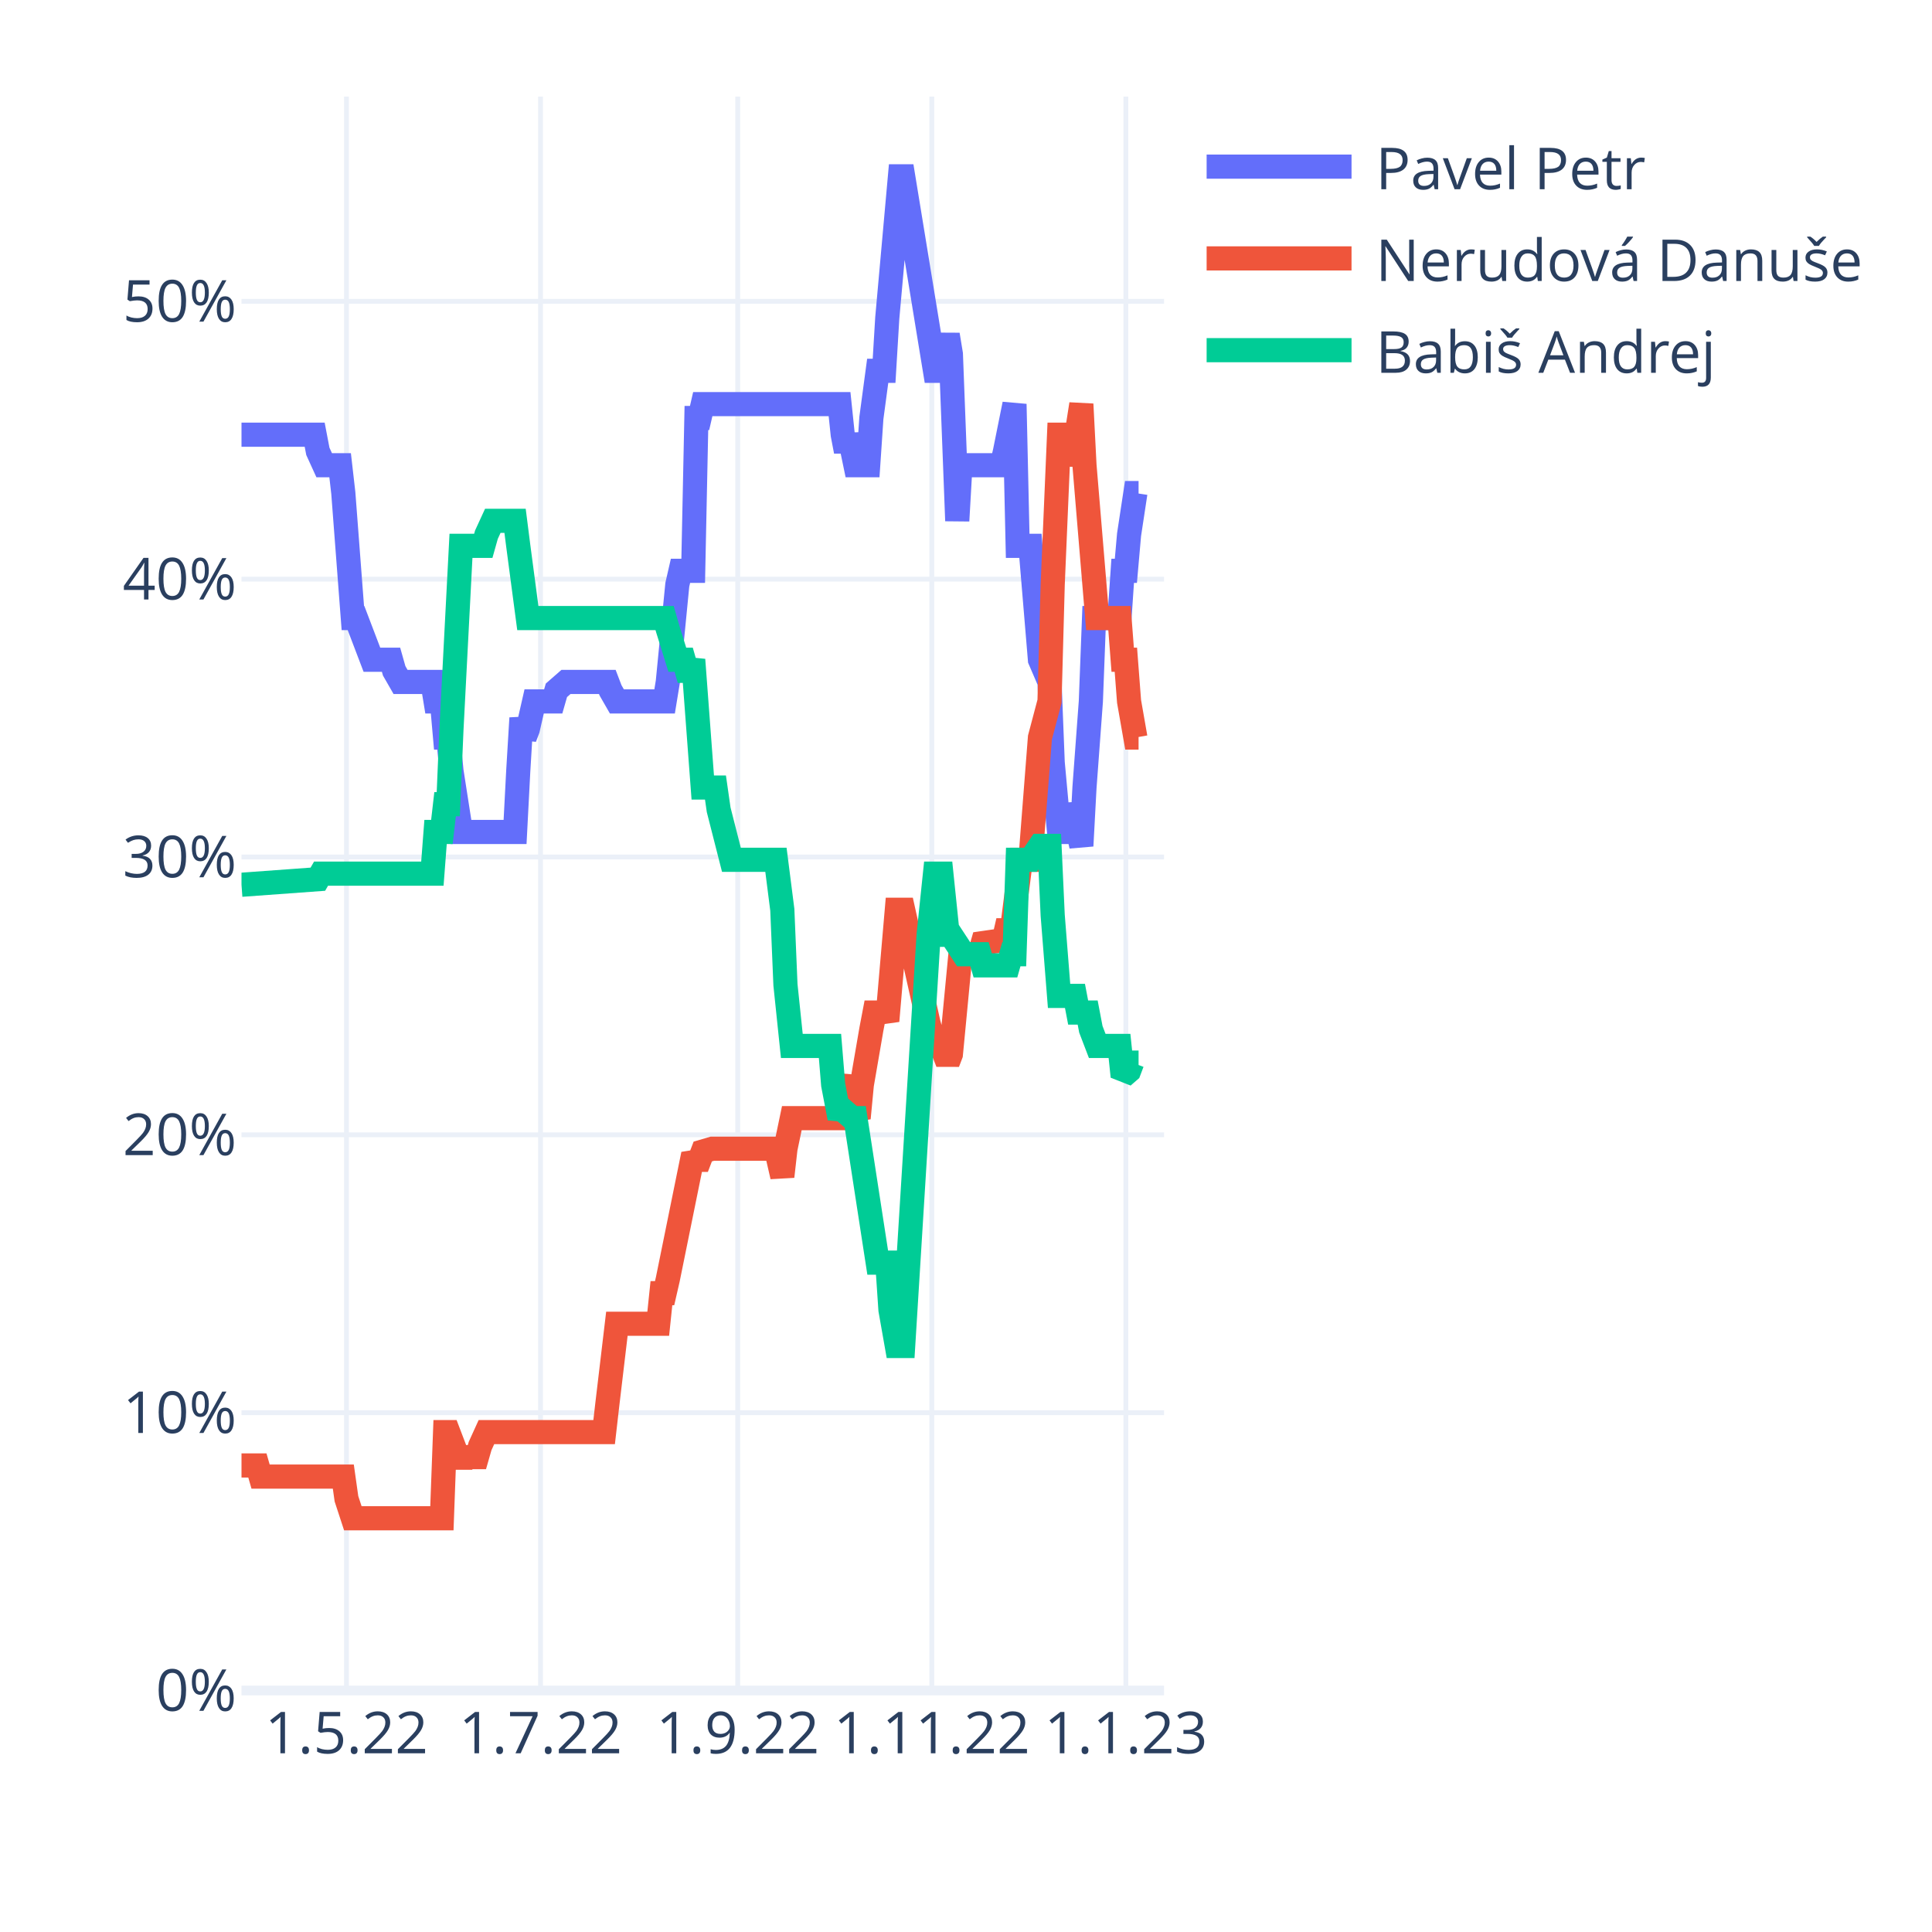
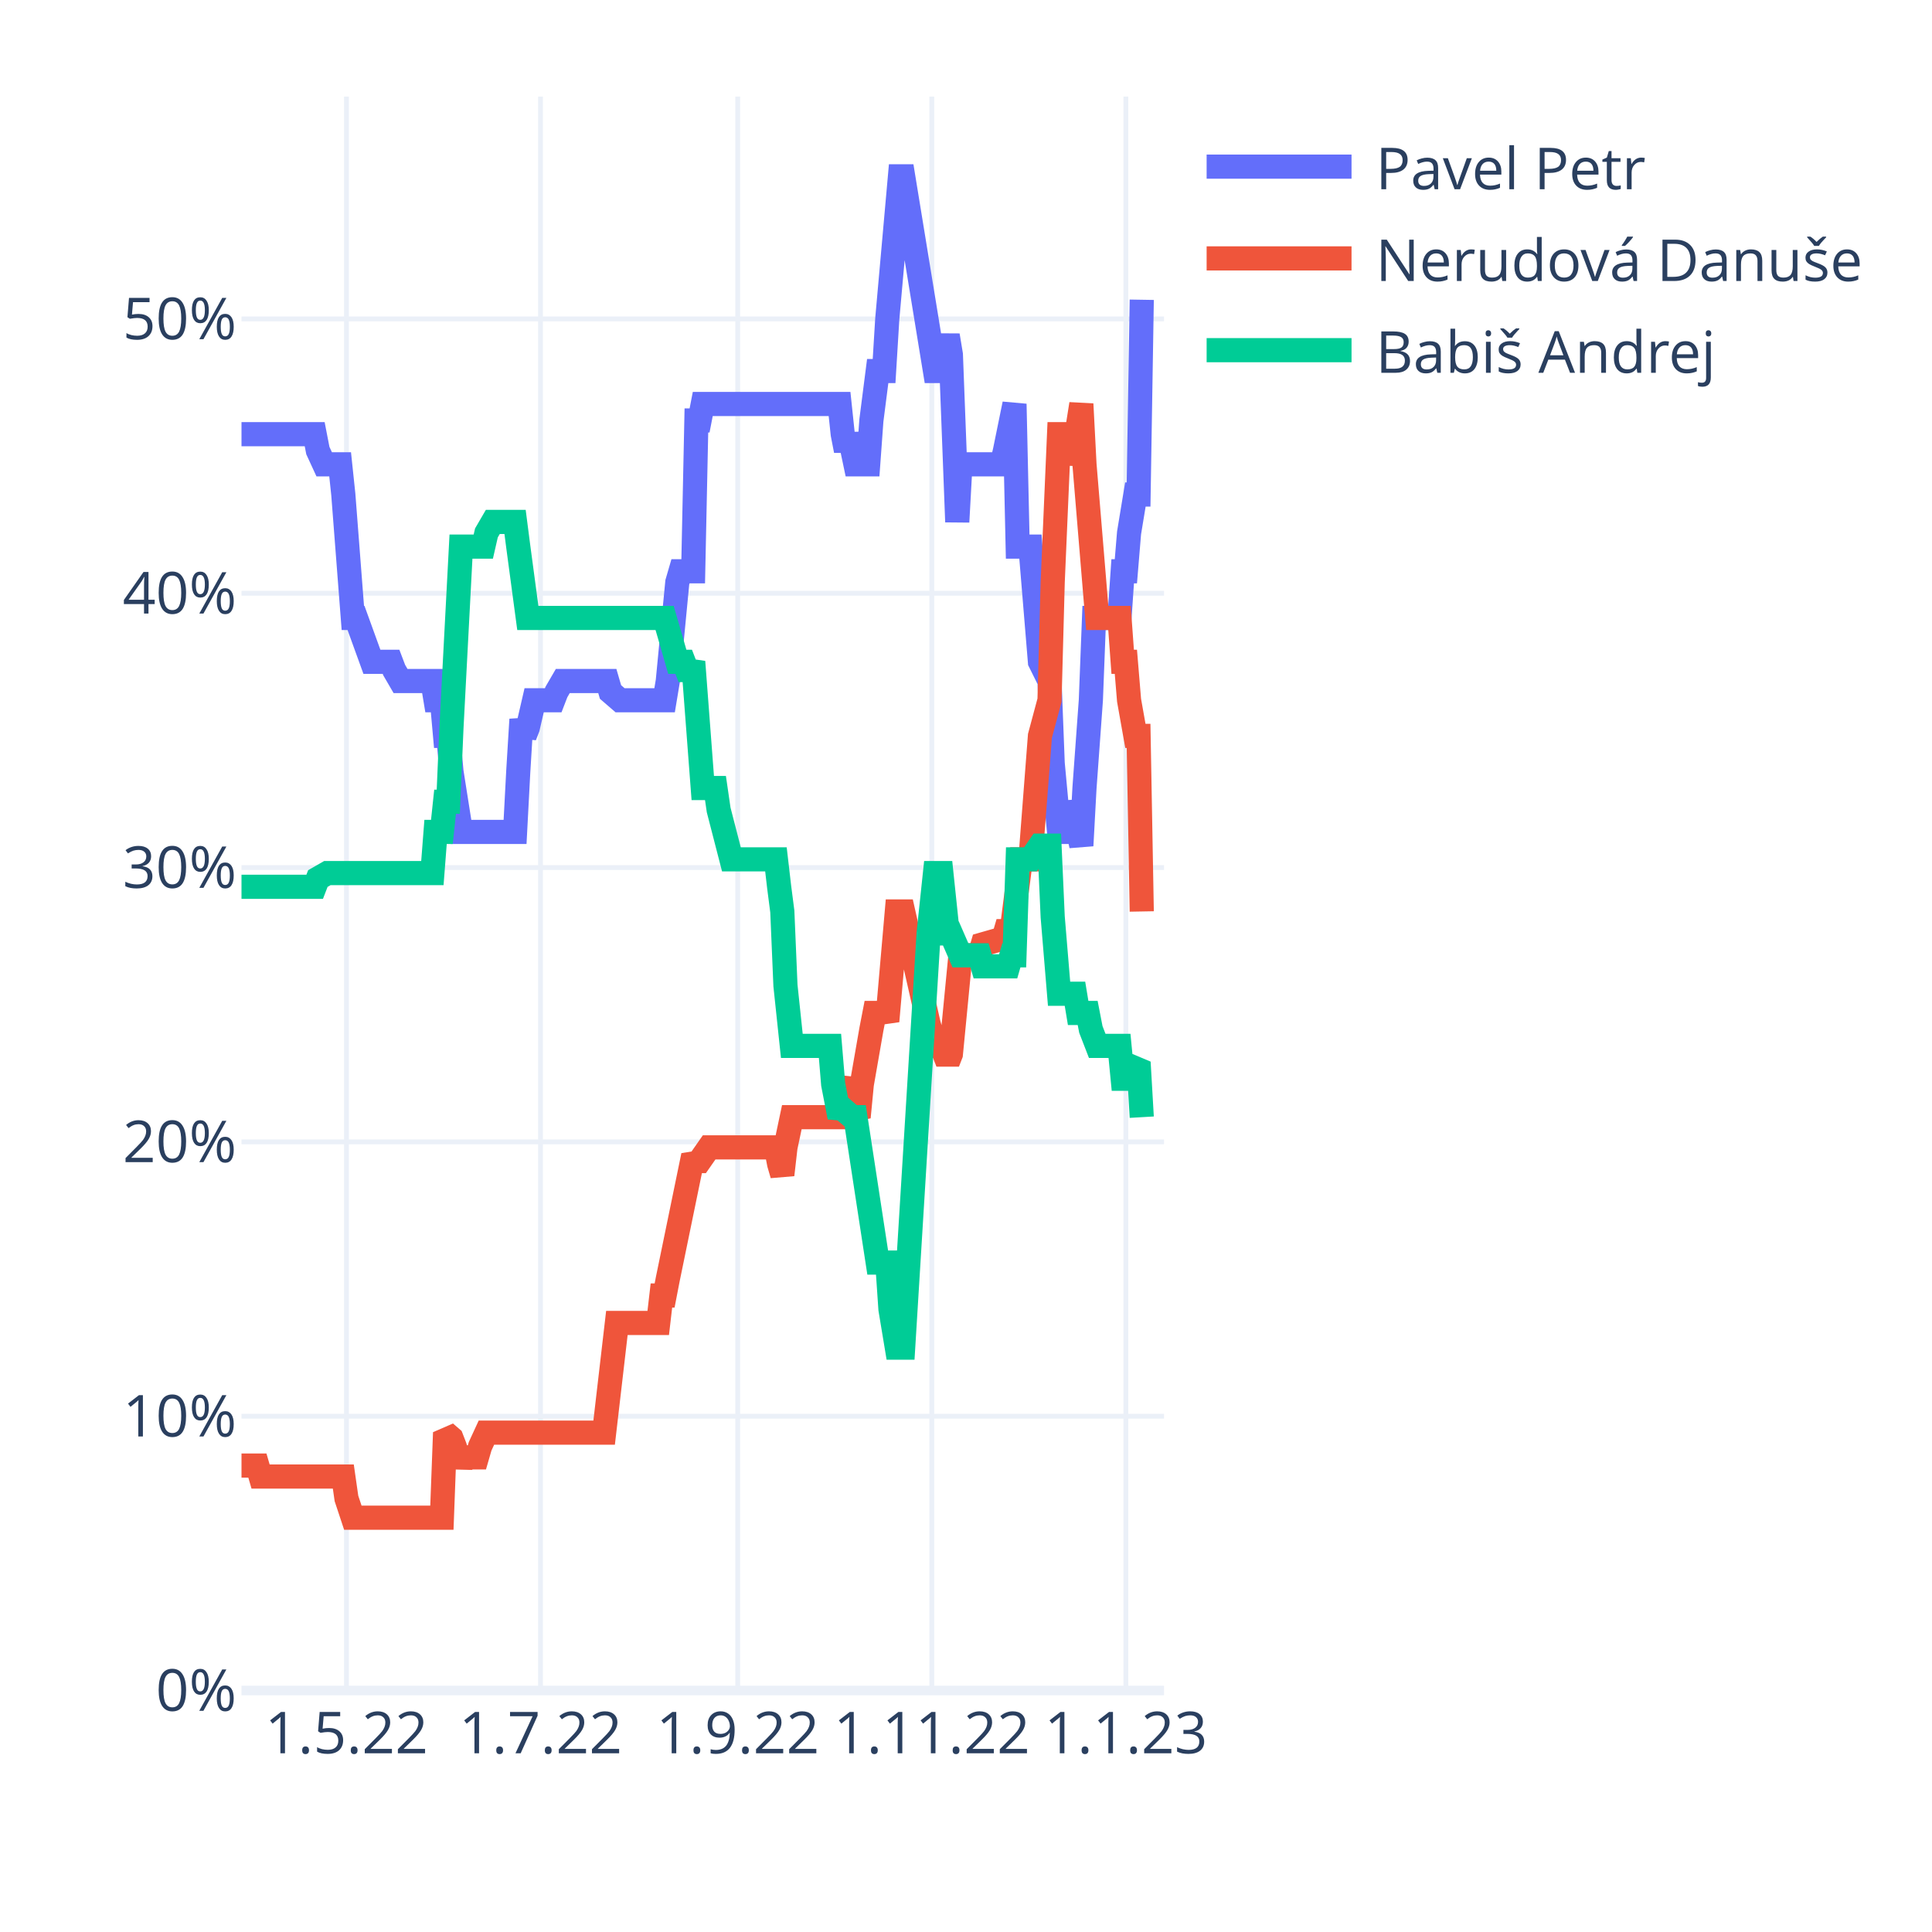
<svg xmlns="http://www.w3.org/2000/svg" class="main-svg" width="400" height="400" style="" viewBox="0 0 400 400">
  <rect x="0" y="0" width="400" height="400" style="fill: rgb(255, 255, 255); fill-opacity: 1;" />
-   <defs id="defs-db7c65">
+   <defs id="defs-d2fd03">
    <g class="clips">
-       <clipPath id="clipdb7c65xyplot" class="plotclip">
+       <clipPath id="clipd2fd03xyplot" class="plotclip">
        <rect width="191" height="330" />
      </clipPath>
-       <clipPath class="axesclip" id="clipdb7c65x">
+       <clipPath class="axesclip" id="clipd2fd03x">
        <rect x="50" y="0" width="191" height="400" />
      </clipPath>
-       <clipPath class="axesclip" id="clipdb7c65y">
+       <clipPath class="axesclip" id="clipd2fd03y">
        <rect x="0" y="20" width="400" height="330" />
      </clipPath>
-       <clipPath class="axesclip" id="clipdb7c65xy">
+       <clipPath class="axesclip" id="clipd2fd03xy">
        <rect x="50" y="20" width="191" height="330" />
      </clipPath>
    </g>
    <g class="gradients" />
    <g class="patterns" />
  </defs>
  <g class="bglayer" />
  <g class="layer-below">
    <g class="imagelayer" />
    <g class="shapelayer" />
  </g>
  <g class="cartesianlayer">
    <g class="subplot xy">
      <g class="layer-subplot">
        <g class="shapelayer" />
        <g class="imagelayer" />
      </g>
      <g class="minor-gridlayer">
        <g class="x" />
        <g class="y" />
      </g>
      <g class="gridlayer">
        <g class="x">
          <path class="xgrid crisp" transform="translate(71.73,0)" d="M0,20v330" style="stroke: rgb(235, 240, 248); stroke-opacity: 1; stroke-width: 1px;" />
          <path class="xgrid crisp" transform="translate(111.91,0)" d="M0,20v330" style="stroke: rgb(235, 240, 248); stroke-opacity: 1; stroke-width: 1px;" />
          <path class="xgrid crisp" transform="translate(152.74,0)" d="M0,20v330" style="stroke: rgb(235, 240, 248); stroke-opacity: 1; stroke-width: 1px;" />
          <path class="xgrid crisp" transform="translate(192.92,0)" d="M0,20v330" style="stroke: rgb(235, 240, 248); stroke-opacity: 1; stroke-width: 1px;" />
          <path class="xgrid crisp" transform="translate(233.1,0)" d="M0,20v330" style="stroke: rgb(235, 240, 248); stroke-opacity: 1; stroke-width: 1px;" />
        </g>
        <g class="y">
-           <path class="ygrid crisp" transform="translate(0,292.48)" d="M50,0h191" style="stroke: rgb(235, 240, 248); stroke-opacity: 1; stroke-width: 1px;" />
-           <path class="ygrid crisp" transform="translate(0,234.95)" d="M50,0h191" style="stroke: rgb(235, 240, 248); stroke-opacity: 1; stroke-width: 1px;" />
-           <path class="ygrid crisp" transform="translate(0,177.43)" d="M50,0h191" style="stroke: rgb(235, 240, 248); stroke-opacity: 1; stroke-width: 1px;" />
-           <path class="ygrid crisp" transform="translate(0,119.91)" d="M50,0h191" style="stroke: rgb(235, 240, 248); stroke-opacity: 1; stroke-width: 1px;" />
-           <path class="ygrid crisp" transform="translate(0,62.39)" d="M50,0h191" style="stroke: rgb(235, 240, 248); stroke-opacity: 1; stroke-width: 1px;" />
+           <path class="ygrid crisp" transform="translate(0,293.21)" d="M50,0h191" style="stroke: rgb(235, 240, 248); stroke-opacity: 1; stroke-width: 1px;" />
+           <path class="ygrid crisp" transform="translate(0,236.41)" d="M50,0h191" style="stroke: rgb(235, 240, 248); stroke-opacity: 1; stroke-width: 1px;" />
+           <path class="ygrid crisp" transform="translate(0,179.62)" d="M50,0h191" style="stroke: rgb(235, 240, 248); stroke-opacity: 1; stroke-width: 1px;" />
+           <path class="ygrid crisp" transform="translate(0,122.83)" d="M50,0h191" style="stroke: rgb(235, 240, 248); stroke-opacity: 1; stroke-width: 1px;" />
+           <path class="ygrid crisp" transform="translate(0,66.03)" d="M50,0h191" style="stroke: rgb(235, 240, 248); stroke-opacity: 1; stroke-width: 1px;" />
        </g>
      </g>
      <g class="zerolinelayer">
        <path class="yzl zl crisp" transform="translate(0,350)" d="M50,0h191" style="stroke: rgb(235, 240, 248); stroke-opacity: 1; stroke-width: 2px;" />
      </g>
      <path class="xlines-below" />
      <path class="ylines-below" />
      <g class="overlines-below" />
      <g class="xaxislayer-below" />
      <g class="yaxislayer-below" />
      <g class="overaxes-below" />
-       <g class="plot" transform="translate(50,20)" clip-path="url(#clipdb7c65xyplot)">
+       <g class="plot" transform="translate(50,20)" clip-path="url(#clipd2fd03xyplot)">
        <g class="scatterlayer mlayer">
-           <g class="trace scatter trace976bef" style="stroke-miterlimit: 2; opacity: 1;">
+           <g class="trace scatter trace149315" style="stroke-miterlimit: 2; opacity: 1;">
            <g class="fills" />
            <g class="errorbars" />
            <g class="lines">
-               <path class="js-line" d="M0,70L15.15,70L15.81,73.45L17.12,76.32L17.78,76.32L20.42,76.32L21.08,82.08L23.05,107.96L23.71,107.96L27,116.59L27.66,116.59L30.96,116.59L31.61,118.89L32.93,121.19L33.59,121.19L39.52,121.19L40.18,125.22L41.49,125.22L42.15,132.7L42.81,132.7L43.47,139.6L45.44,152.25L46.1,152.25L56.64,152.25L57.3,139.6L57.96,128.67L58.62,132.7L59.28,130.97L60.59,125.22L61.25,125.22L64.54,125.22L65.2,122.92L67.18,121.19L67.84,121.19L75.74,121.19L76.4,122.92L77.72,125.22L78.38,125.22L87.6,125.22L88.26,121.19L90.23,101.06L90.89,98.18L93.52,98.18L94.18,66.54L94.84,66.54L95.5,63.67L123.82,63.67L124.48,70L125.14,73.45L125.8,70L127.11,76.32L127.77,76.32L129.75,76.32L130.41,66.54L131.72,56.77L132.38,56.77L133.04,56.77L133.7,45.84L136.33,16.5L136.99,16.5L143.58,56.77L144.9,56.77L146.21,49.29L146.87,53.31L148.19,87.83L148.85,76.32L149.51,76.32L157.41,76.32L158.07,73.45L160.04,63.67L160.7,93.01L163.34,93.01L165.31,116.59L167.29,121.19L167.95,137.87L169.27,152.25L169.92,152.25L171.24,152.25L171.9,146.5L173.88,155.13L174.53,143.05L175.85,125.22L176.51,107.96L181.78,107.96L182.44,98.18L183.1,98.18L183.76,90.7L185.07,82.08L185.73,82.08" style="vector-effect: non-scaling-stroke; fill: none; stroke: rgb(99, 110, 250); stroke-opacity: 1; stroke-width: 5px; opacity: 1;" />
+               <path class="js-line" d="M0,69.89L15.15,69.89L15.81,73.29L17.12,76.13L17.78,76.13L20.42,76.13L21.08,82.38L23.05,107.94L23.71,107.94L27,117.02L27.66,117.02L30.96,117.02L31.61,118.73L32.93,121L33.59,121L39.52,121L40.18,124.98L41.49,124.98L42.15,132.36L42.81,132.36L43.47,139.74L45.44,152.24L46.1,152.24L56.64,152.24L57.3,139.74L57.96,128.95L58.62,132.36L59.28,130.65L60.59,124.98L61.25,124.98L64.54,124.98L65.2,123.27L66.52,121L67.18,121L75.74,121L76.4,123.27L78.38,124.98L79.03,124.98L87.6,124.98L88.26,121L90.23,100.55L90.89,98.28L93.52,98.28L94.18,67.05L94.84,67.05L95.5,63.64L123.82,63.64L124.48,69.89L125.14,73.29L125.8,69.89L127.11,76.13L127.77,76.13L129.75,76.13L130.41,67.05L131.72,56.82L132.38,56.82L133.04,56.82L133.7,46.03L136.33,16.5L136.99,16.5L143.58,56.82L144.9,56.82L146.21,49.44L146.87,53.42L148.19,88.06L148.85,76.13L149.51,76.13L157.41,76.13L158.07,73.29L160.04,63.64L160.7,93.17L163.34,93.17L165.31,117.02L167.29,121L167.95,138.04L169.27,152.24L169.92,152.24L171.24,152.24L171.9,145.99L173.88,155.08L174.53,143.15L175.85,124.98L176.51,107.94L181.78,107.94L182.44,98.28L183.1,98.28L183.76,90.33L185.07,82.38L185.73,82.38L186.39,42.06" style="vector-effect: non-scaling-stroke; fill: none; stroke: rgb(99, 110, 250); stroke-opacity: 1; stroke-width: 5px; opacity: 1;" />
            </g>
            <g class="points" />
            <g class="text" />
          </g>
-           <g class="trace scatter tracede8c55" style="stroke-miterlimit: 2; opacity: 1;">
+           <g class="trace scatter traced4acef" style="stroke-miterlimit: 2; opacity: 1;">
            <g class="fills" />
            <g class="errorbars" />
            <g class="lines">
-               <path class="js-line" d="M0,283.41L3.29,283.41L3.95,285.71L21.08,285.71L21.73,290.31L23.05,294.34L23.71,294.34L41.49,294.34L42.15,276.5L42.81,276.5L43.47,278.23L45.44,283.41L46.1,281.68L48.74,281.68L49.4,279.38L50.71,276.5L51.37,276.5L75.08,276.5L75.74,270.75L77.72,254.07L78.38,254.07L86.28,254.07L86.94,247.74L87.6,247.74L88.26,244.87L93.52,218.98L94.18,220.13L94.84,220.13L95.5,218.41L97.48,217.83L98.13,217.83L110.65,217.83L111.31,220.71L111.97,223.58L112.62,217.83L113.94,211.5L114.6,211.5L123.82,211.5L124.48,207.48L125.8,202.87L126.46,208.63L127.77,211.5L128.43,204.6L130.41,193.1L131.07,189.64L133.04,189.64L133.7,191.37L135.68,168.36L136.33,168.36L136.99,168.36L142.26,191.94L143.58,196.55L144.9,196.55L146.21,200L146.87,198.27L148.85,177.56L149.51,177.56L152.8,177.56L153.46,175.26L157.41,174.69L158.07,173.54L158.73,170.66L159.39,173.54L161.36,158.01L162.02,158.01L163.34,158.01L165.31,132.7L167.29,125.22L167.95,101.06L169.27,70L169.92,70L171.24,70L171.9,76.32L173.88,63.67L174.53,76.32L177.17,107.96L177.83,107.96L181.78,107.96L182.44,116.59L183.1,116.59L183.76,125.22L185.07,132.7L185.73,132.7" style="vector-effect: non-scaling-stroke; fill: none; stroke: rgb(239, 85, 59); stroke-opacity: 1; stroke-width: 5px; opacity: 1;" />
+               <path class="js-line" d="M0,283.43L3.29,283.43L3.95,285.7L21.08,285.7L21.73,290.24L23.05,294.22L23.71,294.22L41.49,294.22L42.15,276.61L43.47,277.75L44.13,279.45L45.44,283.43L46.1,281.73L48.74,281.73L49.4,279.45L50.71,276.61L51.37,276.61L75.08,276.61L75.74,270.93L77.72,253.9L78.38,253.9L86.28,253.9L86.94,248.22L87.6,248.22L88.26,244.81L93.52,219.25L94.18,220.39L94.84,220.39L96.82,217.55L97.48,217.55L110.65,217.55L111.31,220.96L111.97,223.23L112.62,217.55L113.94,211.3L114.6,211.3L123.82,211.3L124.48,207.33L125.8,203.35L126.46,209.03L127.77,211.3L128.43,204.49L130.41,193.13L131.07,189.72L133.04,189.72L133.7,191.42L135.68,168.71L136.33,168.71L136.99,168.71L142.26,191.99L143.58,196.54L144.9,196.54L146.21,199.94L146.87,198.24L148.85,177.79L149.51,177.79L152.8,177.79L153.46,175.52L157.41,174.39L158.07,173.25L158.73,170.98L159.39,173.25L161.36,157.92L162.02,157.92L163.34,157.92L165.31,132.36L167.29,124.98L167.95,100.55L169.27,69.89L169.92,69.89L171.24,69.89L171.9,76.13L173.88,63.64L174.53,76.13L177.17,107.94L177.83,107.94L181.78,107.94L182.44,117.02L183.1,117.02L183.76,124.98L185.07,132.36L185.73,132.36L186.39,168.71" style="vector-effect: non-scaling-stroke; fill: none; stroke: rgb(239, 85, 59); stroke-opacity: 1; stroke-width: 5px; opacity: 1;" />
            </g>
            <g class="points" />
            <g class="text" />
          </g>
-           <g class="trace scatter traceacd4b9" style="stroke-miterlimit: 2; opacity: 1;">
+           <g class="trace scatter trace83d9b2" style="stroke-miterlimit: 2; opacity: 1;">
            <g class="fills" />
            <g class="errorbars" />
            <g class="lines">
-               <path class="js-line" d="M0,163.18L15.81,162.03L16.47,160.88L39.52,160.88L40.18,152.25L41.49,152.25L42.15,146.5L42.81,146.5L43.47,130.97L45.44,93.01L46.1,93.01L50.06,93.01L50.71,90.7L52.03,87.83L52.69,87.83L56.64,87.83L57.3,93.01L59.28,107.96L59.93,107.96L87.6,107.96L88.26,110.26L90.23,116.59L90.89,116.59L91.55,116.59L92.21,118.89L92.87,118.89L93.52,116.59L95.5,143.05L96.16,143.05L98.13,143.05L98.79,147.65L101.43,158.01L102.09,158.01L110.65,158.01L111.31,163.18L111.97,168.36L112.62,183.89L113.94,196.55L114.6,196.55L121.84,196.55L122.5,204.6L123.82,211.5L124.48,209.78L126.46,211.5L127.11,211.5L131.72,241.41L132.38,241.41L133.7,241.41L134.36,251.19L135.68,258.67L136.33,258.67L136.99,258.67L142.26,173.54L143.58,160.88L144.9,160.88L146.21,173.54L146.87,173.54L149.51,177.56L150.17,177.56L152.8,177.56L153.46,179.87L158.73,179.87L159.39,177.56L160.04,177.56L160.7,158.01L163.34,158.01L165.31,155.13L167.29,155.13L167.95,169.51L169.27,186.19L169.92,186.19L172.56,186.19L173.22,189.64L175.19,189.64L175.85,193.1L177.17,196.55L177.83,196.55L181.78,196.55L182.44,202.87L183.76,201.72L184.41,200L185.73,200" style="vector-effect: non-scaling-stroke; fill: none; stroke: rgb(0, 204, 150); stroke-opacity: 1; stroke-width: 5px; opacity: 1;" />
+               <path class="js-line" d="M0,163.6L15.15,163.6L15.81,161.89L17.78,160.76L18.44,160.76L39.52,160.76L40.18,152.24L41.49,152.24L42.15,145.99L42.81,145.99L43.47,130.65L45.44,93.17L46.1,93.17L50.06,93.17L50.71,90.33L52.03,88.06L52.69,88.06L56.64,88.06L57.3,93.17L59.28,107.94L59.93,107.94L87.6,107.94L88.26,110.21L90.23,117.02L90.89,117.02L91.55,117.02L92.21,118.73L92.87,118.73L93.52,117.02L95.5,143.15L96.16,143.15L98.13,143.15L98.79,147.69L101.43,157.92L102.09,157.92L110.65,157.92L111.31,163.6L111.97,168.71L112.62,184.04L113.94,196.54L114.6,196.54L121.84,196.54L122.5,204.49L123.82,211.3L124.48,209.6L126.46,211.3L127.11,211.3L131.72,241.4L132.38,241.4L133.7,241.4L134.36,251.06L135.68,259.01L136.33,259.01L136.99,259.01L142.26,173.25L143.58,160.76L144.9,160.76L146.21,173.25L146.87,173.25L148.85,177.79L149.51,177.79L152.8,177.79L153.46,180.07L158.73,180.07L159.39,177.79L160.04,177.79L160.7,157.92L163.34,157.92L165.31,155.08L167.29,155.08L167.95,169.84L169.27,185.74L169.92,185.74L172.56,185.74L173.22,189.72L175.19,189.72L175.85,193.13L177.17,196.54L177.83,196.54L181.78,196.54L182.44,203.35L183.1,203.35L183.76,201.65L185.73,199.94L186.39,211.3" style="vector-effect: non-scaling-stroke; fill: none; stroke: rgb(0, 204, 150); stroke-opacity: 1; stroke-width: 5px; opacity: 1;" />
            </g>
            <g class="points" />
            <g class="text" />
          </g>
        </g>
      </g>
      <g class="overplot" />
      <path class="xlines-above crisp" d="M0,0" style="fill: none;" />
      <path class="ylines-above crisp" d="M0,0" style="fill: none;" />
      <g class="overlines-above" />
      <g class="xaxislayer-above">
        <g class="xtick">
          <text text-anchor="middle" x="0" y="363" transform="translate(71.73,0)" style="font-family: 'Open Sans', verdana, arial, sans-serif; font-size: 12px; fill: rgb(42, 63, 95); fill-opacity: 1; white-space: pre; opacity: 1;">1.5.22</text>
        </g>
        <g class="xtick">
          <text text-anchor="middle" x="0" y="363" style="font-family: 'Open Sans', verdana, arial, sans-serif; font-size: 12px; fill: rgb(42, 63, 95); fill-opacity: 1; white-space: pre; opacity: 1;" transform="translate(111.91,0)">1.7.22</text>
        </g>
        <g class="xtick">
          <text text-anchor="middle" x="0" y="363" style="font-family: 'Open Sans', verdana, arial, sans-serif; font-size: 12px; fill: rgb(42, 63, 95); fill-opacity: 1; white-space: pre; opacity: 1;" transform="translate(152.74,0)">1.9.22</text>
        </g>
        <g class="xtick">
          <text text-anchor="middle" x="0" y="363" style="font-family: 'Open Sans', verdana, arial, sans-serif; font-size: 12px; fill: rgb(42, 63, 95); fill-opacity: 1; white-space: pre; opacity: 1;" transform="translate(192.92,0)">1.11.22</text>
        </g>
        <g class="xtick">
          <text text-anchor="middle" x="0" y="363" style="font-family: 'Open Sans', verdana, arial, sans-serif; font-size: 12px; fill: rgb(42, 63, 95); fill-opacity: 1; white-space: pre; opacity: 1;" transform="translate(233.1,0)">1.1.23</text>
        </g>
      </g>
      <g class="yaxislayer-above">
        <g class="ytick">
          <text text-anchor="end" x="49" y="4.2" transform="translate(0,350)" style="font-family: 'Open Sans', verdana, arial, sans-serif; font-size: 12px; fill: rgb(42, 63, 95); fill-opacity: 1; white-space: pre; opacity: 1;">0%</text>
        </g>
        <g class="ytick">
-           <text text-anchor="end" x="49" y="4.2" style="font-family: 'Open Sans', verdana, arial, sans-serif; font-size: 12px; fill: rgb(42, 63, 95); fill-opacity: 1; white-space: pre; opacity: 1;" transform="translate(0,292.48)">10%</text>
-         </g>
-         <g class="ytick">
-           <text text-anchor="end" x="49" y="4.2" style="font-family: 'Open Sans', verdana, arial, sans-serif; font-size: 12px; fill: rgb(42, 63, 95); fill-opacity: 1; white-space: pre; opacity: 1;" transform="translate(0,234.95)">20%</text>
-         </g>
-         <g class="ytick">
-           <text text-anchor="end" x="49" y="4.2" style="font-family: 'Open Sans', verdana, arial, sans-serif; font-size: 12px; fill: rgb(42, 63, 95); fill-opacity: 1; white-space: pre; opacity: 1;" transform="translate(0,177.43)">30%</text>
-         </g>
-         <g class="ytick">
-           <text text-anchor="end" x="49" y="4.2" style="font-family: 'Open Sans', verdana, arial, sans-serif; font-size: 12px; fill: rgb(42, 63, 95); fill-opacity: 1; white-space: pre; opacity: 1;" transform="translate(0,119.91)">40%</text>
-         </g>
-         <g class="ytick">
-           <text text-anchor="end" x="49" y="4.2" style="font-family: 'Open Sans', verdana, arial, sans-serif; font-size: 12px; fill: rgb(42, 63, 95); fill-opacity: 1; white-space: pre; opacity: 1;" transform="translate(0,62.39)">50%</text>
+           <text text-anchor="end" x="49" y="4.2" style="font-family: 'Open Sans', verdana, arial, sans-serif; font-size: 12px; fill: rgb(42, 63, 95); fill-opacity: 1; white-space: pre; opacity: 1;" transform="translate(0,293.21)">10%</text>
+         </g>
+         <g class="ytick">
+           <text text-anchor="end" x="49" y="4.2" style="font-family: 'Open Sans', verdana, arial, sans-serif; font-size: 12px; fill: rgb(42, 63, 95); fill-opacity: 1; white-space: pre; opacity: 1;" transform="translate(0,236.41)">20%</text>
+         </g>
+         <g class="ytick">
+           <text text-anchor="end" x="49" y="4.2" style="font-family: 'Open Sans', verdana, arial, sans-serif; font-size: 12px; fill: rgb(42, 63, 95); fill-opacity: 1; white-space: pre; opacity: 1;" transform="translate(0,179.62)">30%</text>
+         </g>
+         <g class="ytick">
+           <text text-anchor="end" x="49" y="4.2" style="font-family: 'Open Sans', verdana, arial, sans-serif; font-size: 12px; fill: rgb(42, 63, 95); fill-opacity: 1; white-space: pre; opacity: 1;" transform="translate(0,122.83)">40%</text>
+         </g>
+         <g class="ytick">
+           <text text-anchor="end" x="49" y="4.2" style="font-family: 'Open Sans', verdana, arial, sans-serif; font-size: 12px; fill: rgb(42, 63, 95); fill-opacity: 1; white-space: pre; opacity: 1;" transform="translate(0,66.03)">50%</text>
        </g>
      </g>
      <g class="overaxes-above" />
    </g>
  </g>
  <g class="polarlayer" />
  <g class="smithlayer" />
  <g class="ternarylayer" />
  <g class="geolayer" />
  <g class="funnelarealayer" />
  <g class="pielayer" />
  <g class="iciclelayer" />
  <g class="treemaplayer" />
  <g class="sunburstlayer" />
  <g class="glimages" />
-   <defs id="topdefs-db7c65">
+   <defs id="topdefs-d2fd03">
    <g class="clips" />
-     <clipPath id="legenddb7c65">
+     <clipPath id="legendd2fd03">
      <rect width="143" height="67" x="0" y="0" />
    </clipPath>
  </defs>
  <g class="layer-above">
    <g class="imagelayer" />
    <g class="shapelayer" />
  </g>
  <g class="infolayer">
    <g class="legend" pointer-events="all" transform="translate(244.82,20)">
      <rect class="bg" shape-rendering="crispEdges" width="143" height="67" x="0" y="0" style="stroke: rgb(68, 68, 68); stroke-opacity: 1; fill: rgb(255, 255, 255); fill-opacity: 1; stroke-width: 0px;" />
-       <g class="scrollbox" transform="" clip-path="url(#legenddb7c65)">
+       <g class="scrollbox" transform="" clip-path="url(#legendd2fd03)">
        <g class="groups">
          <g class="traces" transform="translate(0,14.5)" style="opacity: 1;">
            <text class="legendtext" text-anchor="start" x="40" y="4.68" style="font-family: 'Open Sans', verdana, arial, sans-serif; font-size: 12px; fill: rgb(42, 63, 95); fill-opacity: 1; white-space: pre;">Pavel Petr</text>
            <g class="layers" style="opacity: 1;">
              <g class="legendfill" />
              <g class="legendlines">
                <path class="js-line" d="M5,0h30" style="fill: none; stroke: rgb(99, 110, 250); stroke-opacity: 1; stroke-width: 5px;" />
              </g>
              <g class="legendsymbols">
                <g class="legendpoints" />
              </g>
            </g>
            <rect class="legendtoggle" x="0" y="-9.5" width="137.062" height="19" style="fill: rgb(0, 0, 0); fill-opacity: 0;" />
          </g>
          <g class="traces" transform="translate(0,33.5)" style="opacity: 1;">
            <text class="legendtext" text-anchor="start" x="40" y="4.68" style="font-family: 'Open Sans', verdana, arial, sans-serif; font-size: 12px; fill: rgb(42, 63, 95); fill-opacity: 1; white-space: pre;">Nerudová Danuše</text>
            <g class="layers" style="opacity: 1;">
              <g class="legendfill" />
              <g class="legendlines">
                <path class="js-line" d="M5,0h30" style="fill: none; stroke: rgb(239, 85, 59); stroke-opacity: 1; stroke-width: 5px;" />
              </g>
              <g class="legendsymbols">
                <g class="legendpoints" />
              </g>
            </g>
            <rect class="legendtoggle" x="0" y="-9.5" width="137.062" height="19" style="fill: rgb(0, 0, 0); fill-opacity: 0;" />
          </g>
          <g class="traces" transform="translate(0,52.5)" style="opacity: 1;">
            <text class="legendtext" text-anchor="start" x="40" y="4.68" style="font-family: 'Open Sans', verdana, arial, sans-serif; font-size: 12px; fill: rgb(42, 63, 95); fill-opacity: 1; white-space: pre;">Babiš Andrej</text>
            <g class="layers" style="opacity: 1;">
              <g class="legendfill" />
              <g class="legendlines">
                <path class="js-line" d="M5,0h30" style="fill: none; stroke: rgb(0, 204, 150); stroke-opacity: 1; stroke-width: 5px;" />
              </g>
              <g class="legendsymbols">
                <g class="legendpoints" />
              </g>
            </g>
            <rect class="legendtoggle" x="0" y="-9.5" width="137.062" height="19" style="fill: rgb(0, 0, 0); fill-opacity: 0;" />
          </g>
        </g>
      </g>
      <rect class="scrollbar" rx="20" ry="3" width="0" height="0" x="0" y="0" style="fill: rgb(128, 139, 164); fill-opacity: 1;" />
    </g>
    <g class="g-gtitle" />
    <g class="g-xtitle" />
    <g class="g-ytitle" />
  </g>
</svg>
